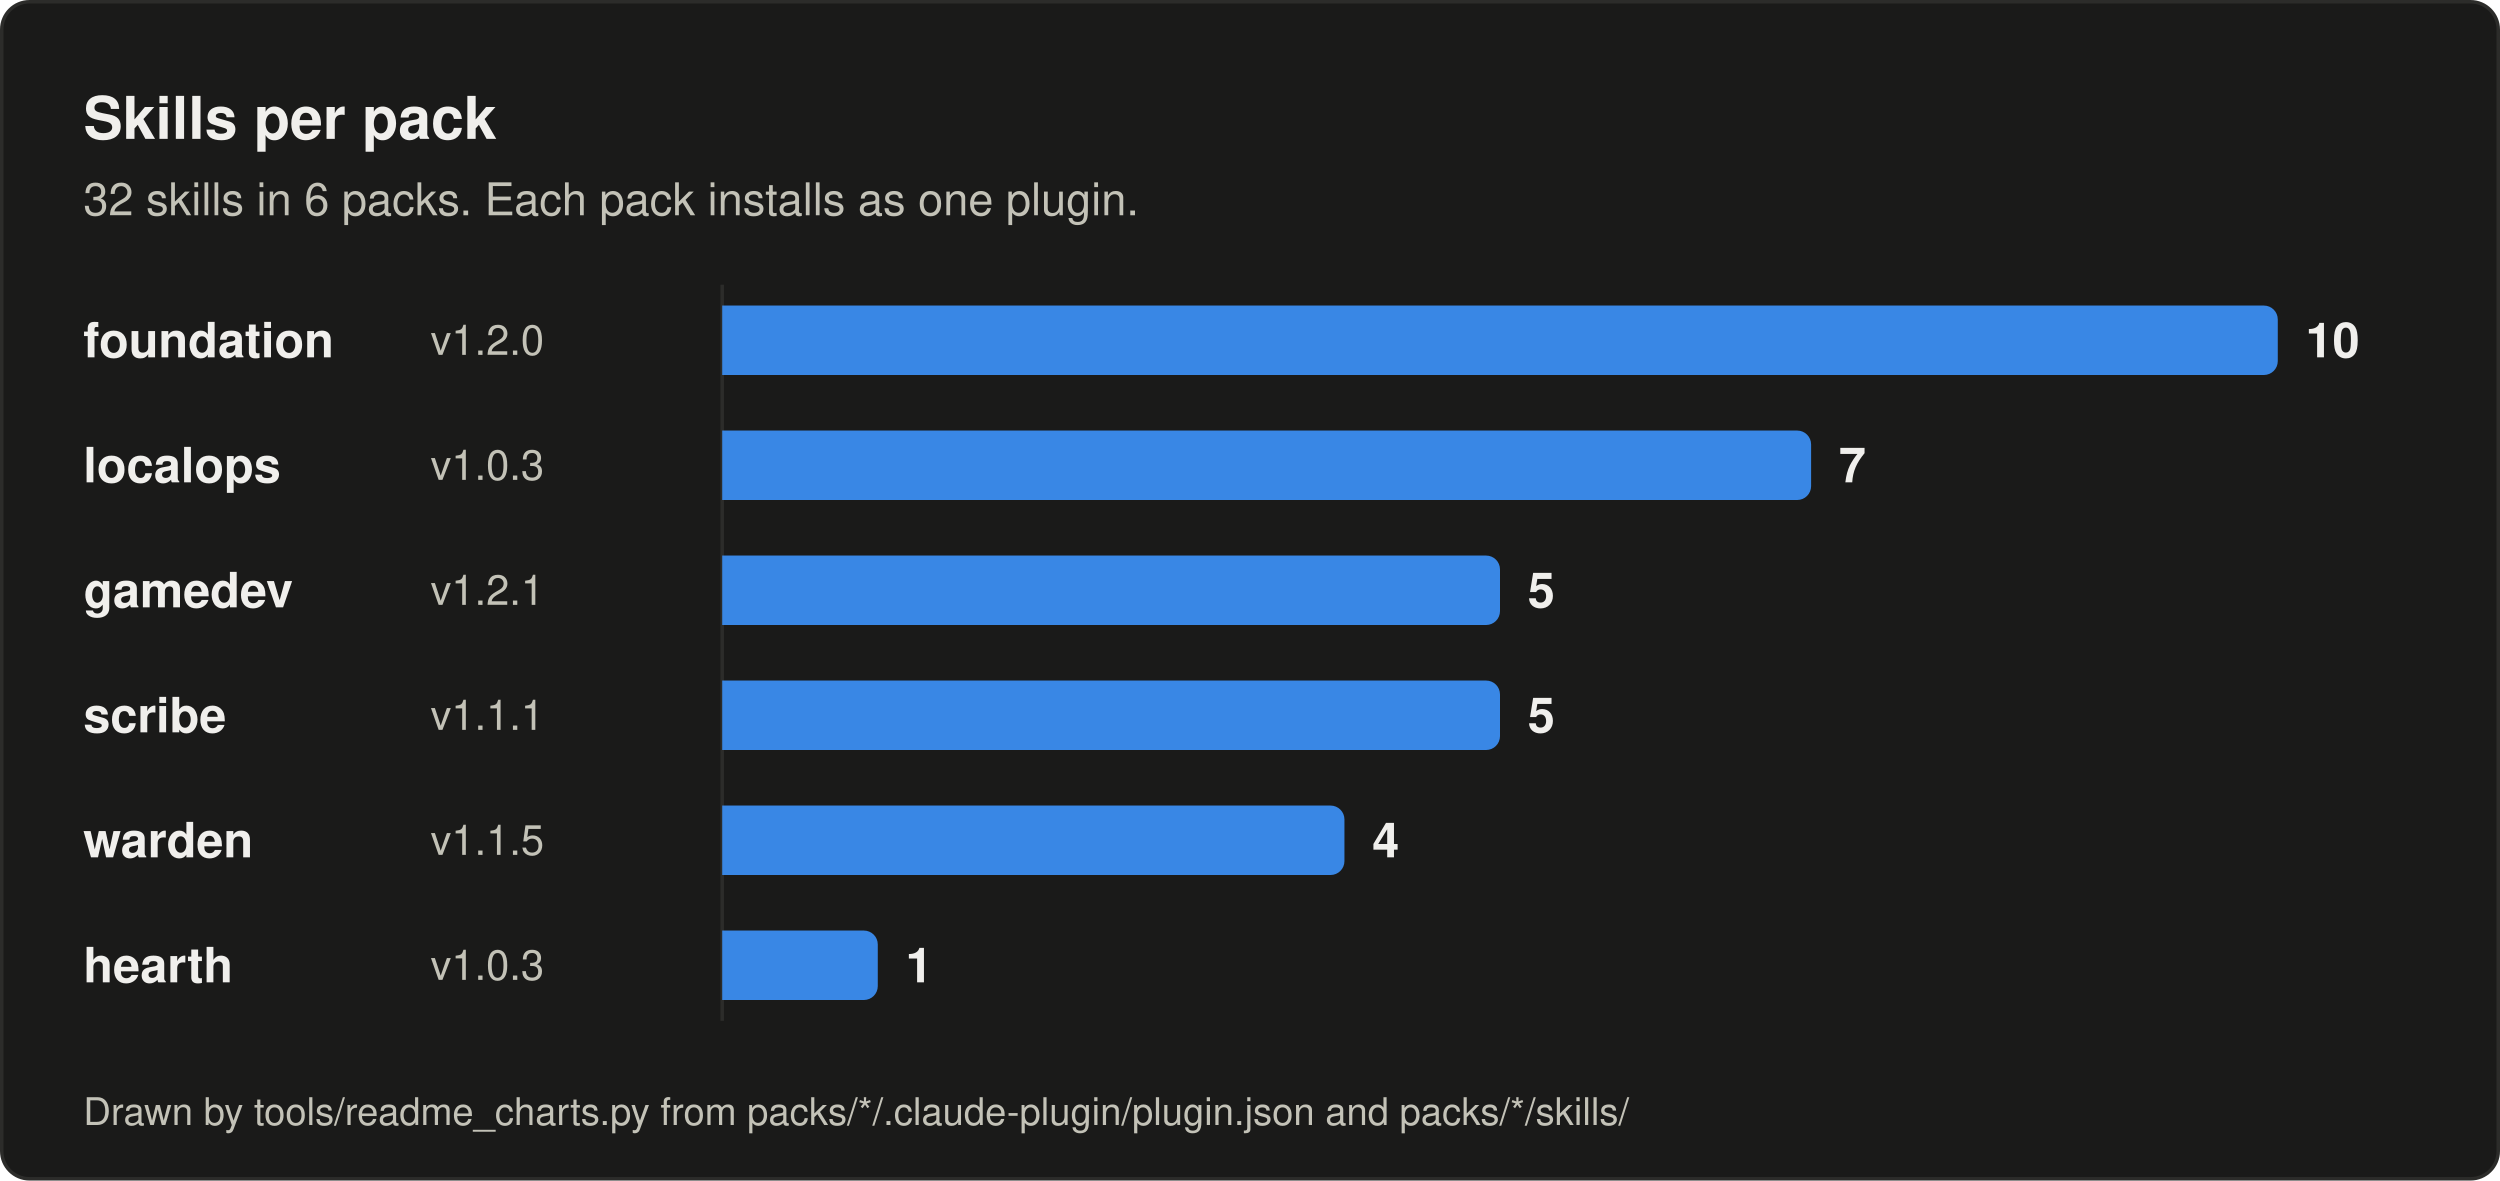
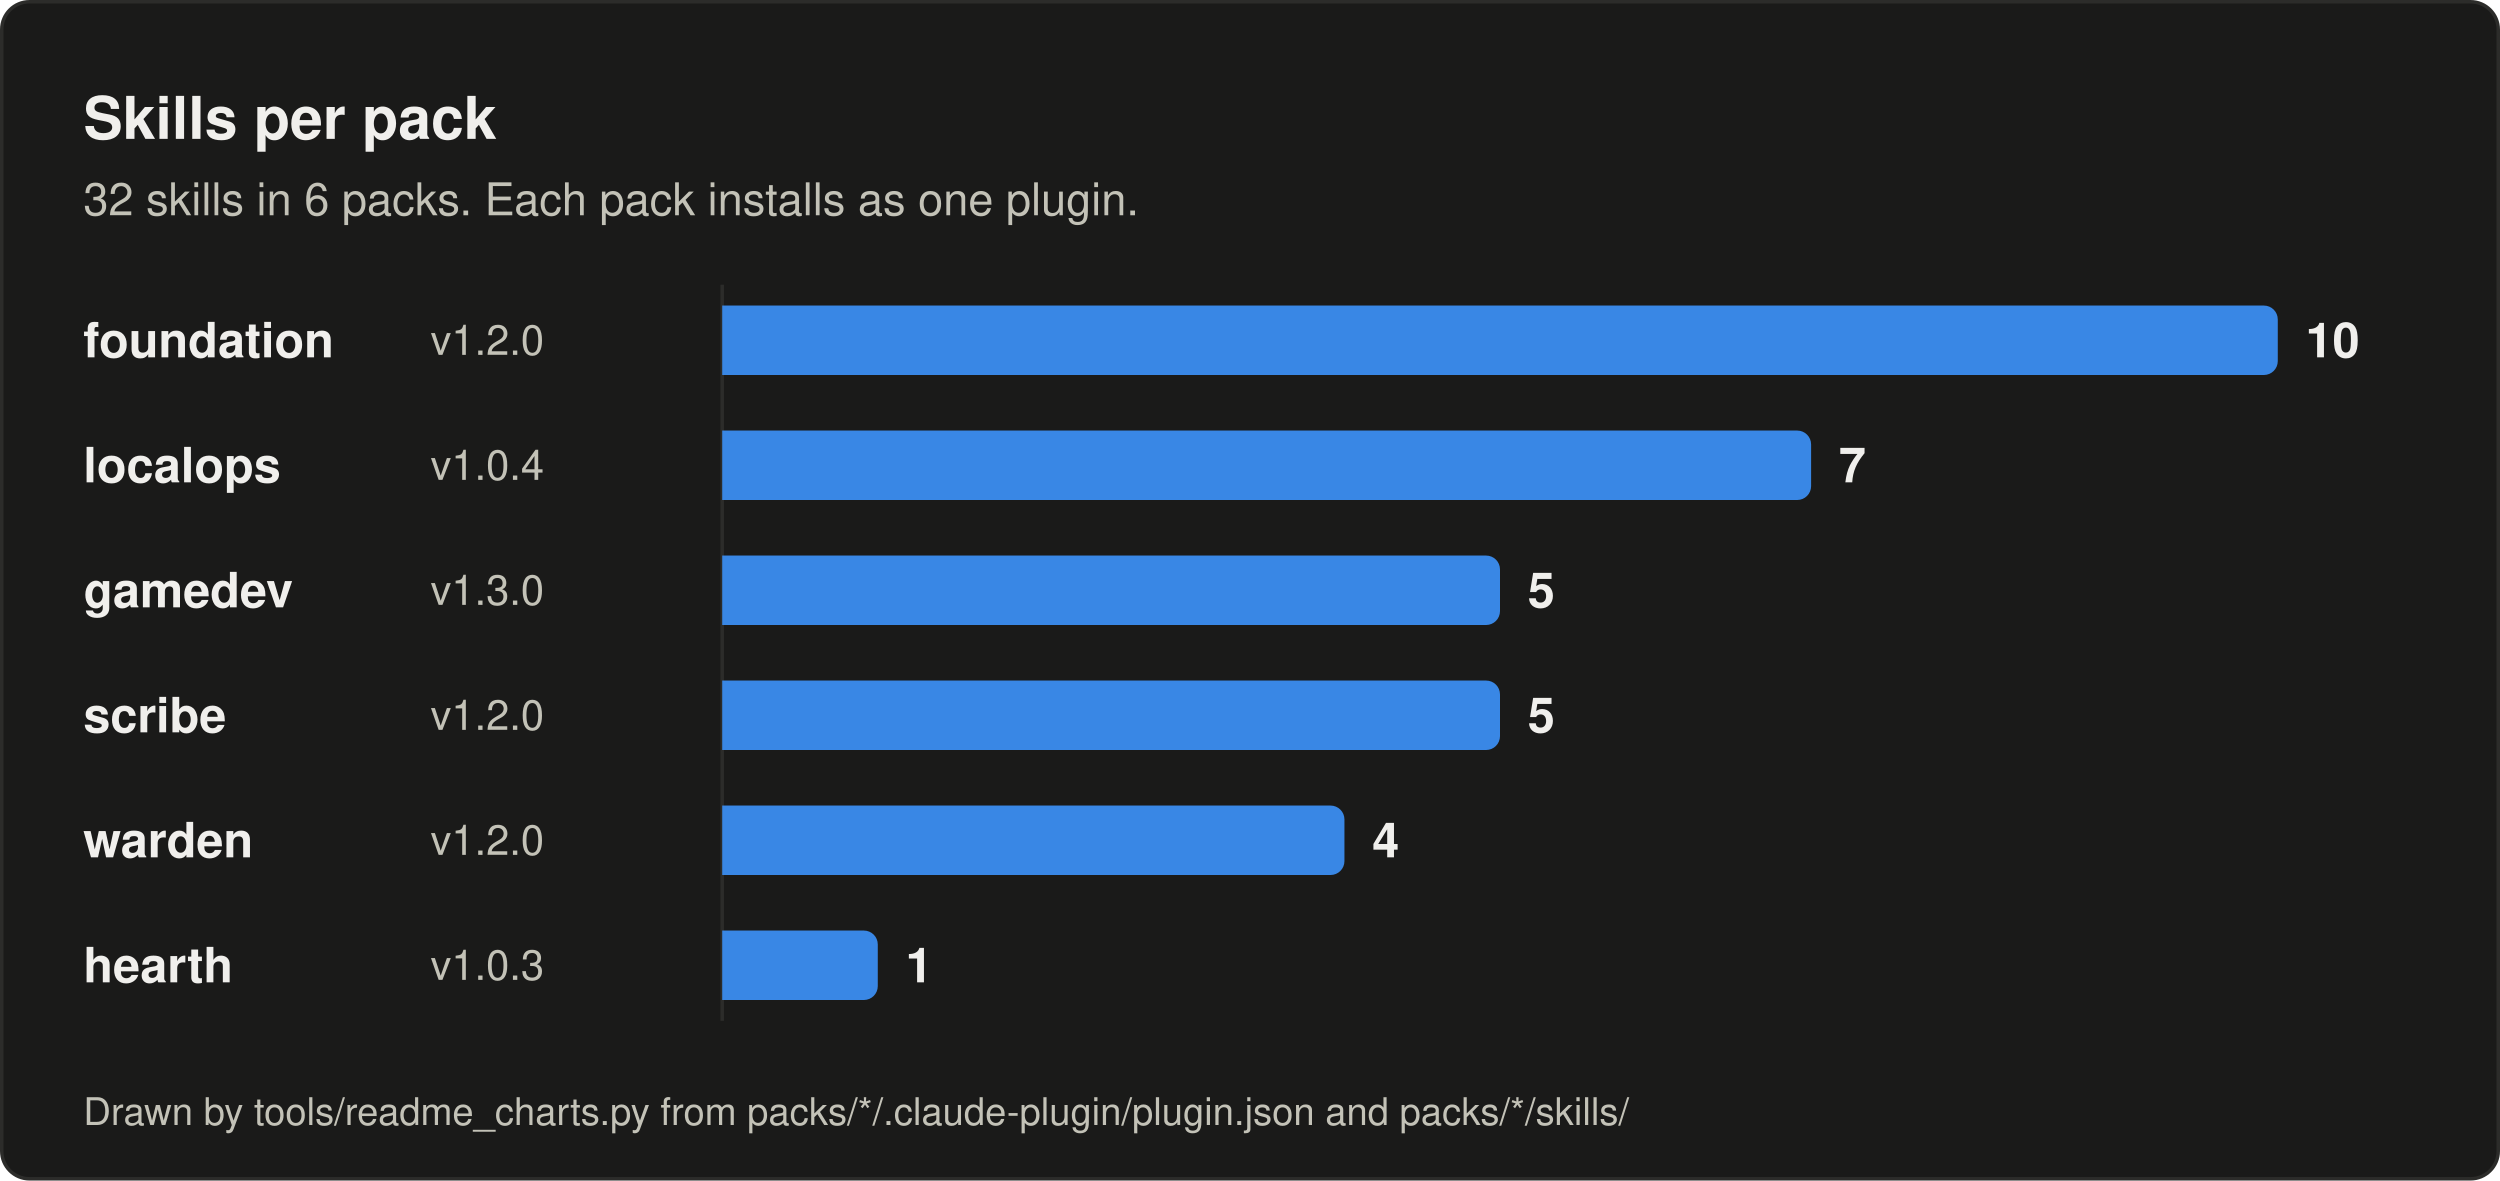
<svg xmlns="http://www.w3.org/2000/svg" viewBox="0 0 720 340" width="100%" role="img" aria-labelledby="t d" font-family="-apple-system, BlinkMacSystemFont, 'Segoe UI', Helvetica, Arial, sans-serif">
  <rect x="0.5" y="0.5" width="719" height="339" rx="8" fill="#1a1a19" stroke="#2c2c2a" />
  <text x="24" y="40" font-size="17" font-weight="600" fill="#f0efec">Skills per pack</text>
  <text x="24" y="62" font-size="13" fill="#c3c2b7">32 skills in 6 packs. Each pack installs as one plugin.</text>
  <line x1="208" y1="82" x2="208" y2="294" stroke="#2c2c2a" stroke-width="1" />
  <text x="24" y="98" dy="0.35em" font-size="14" font-weight="600" fill="#f0efec">foundation</text>
  <text x="124" y="98" dy="0.35em" font-size="12" fill="#c3c2b7">v1.2.0</text>
  <path d="M208 88 h444 a4 4 0 0 1 4 4 v12 a4 4 0 0 1 -4 4 h-444 z" fill="#3987e5" />
  <text x="664" y="98" dy="0.35em" font-size="14" font-weight="600" fill="#f0efec">10</text>
  <text x="24" y="134" dy="0.35em" font-size="14" font-weight="600" fill="#f0efec">localops</text>
-   <text x="124" y="134" dy="0.35em" font-size="12" fill="#c3c2b7">v1.0.3</text>
+   <text x="124" y="134" dy="0.35em" font-size="12" fill="#c3c2b7">v1.0.4</text>
  <path d="M208 124 h309.6 a4 4 0 0 1 4 4 v12 a4 4 0 0 1 -4 4 h-309.6 z" fill="#3987e5" />
  <text x="529.6" y="134" dy="0.35em" font-size="14" font-weight="600" fill="#f0efec">7</text>
  <text x="24" y="170" dy="0.35em" font-size="14" font-weight="600" fill="#f0efec">gamedev</text>
-   <text x="124" y="170" dy="0.35em" font-size="12" fill="#c3c2b7">v1.2.1</text>
+   <text x="124" y="170" dy="0.35em" font-size="12" fill="#c3c2b7">v1.3.0</text>
  <path d="M208 160 h220 a4 4 0 0 1 4 4 v12 a4 4 0 0 1 -4 4 h-220 z" fill="#3987e5" />
  <text x="440" y="170" dy="0.35em" font-size="14" font-weight="600" fill="#f0efec">5</text>
  <text x="24" y="206" dy="0.35em" font-size="14" font-weight="600" fill="#f0efec">scribe</text>
-   <text x="124" y="206" dy="0.35em" font-size="12" fill="#c3c2b7">v1.1.1</text>
+   <text x="124" y="206" dy="0.35em" font-size="12" fill="#c3c2b7">v1.2.0</text>
  <path d="M208 196 h220 a4 4 0 0 1 4 4 v12 a4 4 0 0 1 -4 4 h-220 z" fill="#3987e5" />
  <text x="440" y="206" dy="0.35em" font-size="14" font-weight="600" fill="#f0efec">5</text>
  <text x="24" y="242" dy="0.35em" font-size="14" font-weight="600" fill="#f0efec">warden</text>
-   <text x="124" y="242" dy="0.35em" font-size="12" fill="#c3c2b7">v1.1.5</text>
+   <text x="124" y="242" dy="0.35em" font-size="12" fill="#c3c2b7">v1.2.0</text>
  <path d="M208 232 h175.2 a4 4 0 0 1 4 4 v12 a4 4 0 0 1 -4 4 h-175.2 z" fill="#3987e5" />
  <text x="395.2" y="242" dy="0.35em" font-size="14" font-weight="600" fill="#f0efec">4</text>
  <text x="24" y="278" dy="0.35em" font-size="14" font-weight="600" fill="#f0efec">hearth</text>
  <text x="124" y="278" dy="0.35em" font-size="12" fill="#c3c2b7">v1.0.3</text>
  <path d="M208 268 h40.8 a4 4 0 0 1 4 4 v12 a4 4 0 0 1 -4 4 h-40.8 z" fill="#3987e5" />
  <text x="260.8" y="278" dy="0.35em" font-size="14" font-weight="600" fill="#f0efec">1</text>
  <text x="24" y="324" font-size="11" fill="#c3c2b7">Drawn by tools/readme_charts.py from packs/*/.claude-plugin/plugin.json and packs/*/skills/</text>
</svg>
